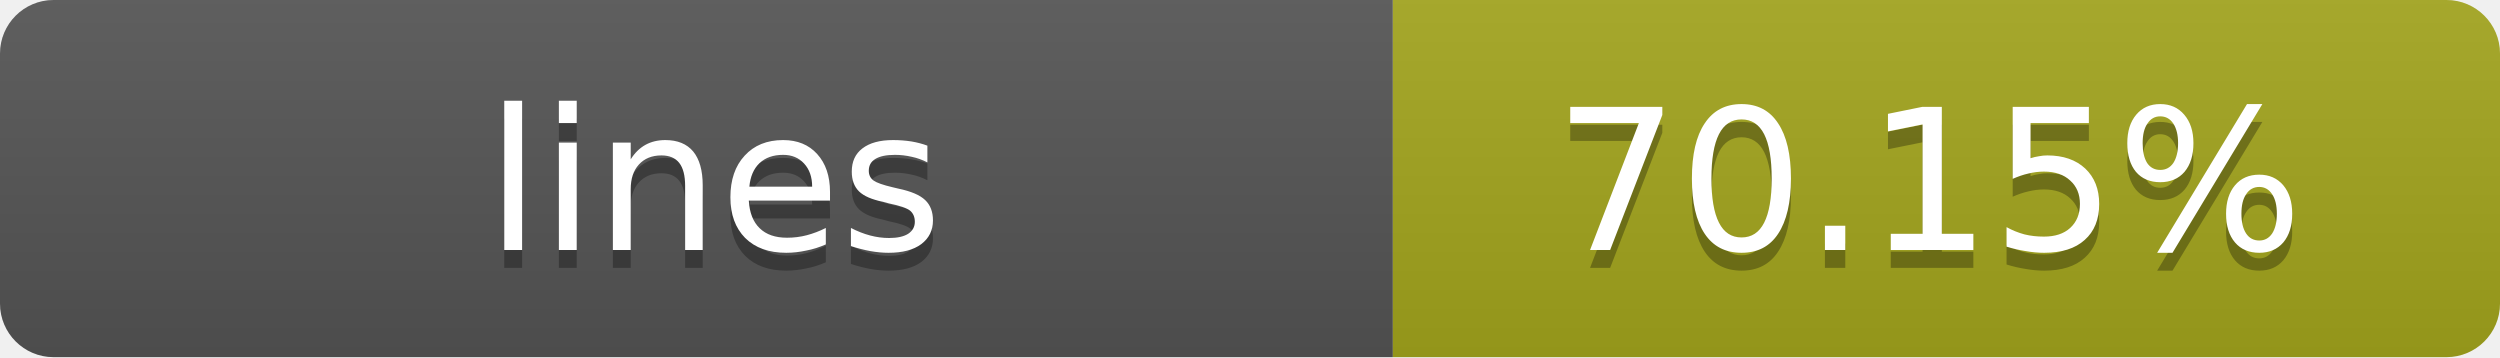
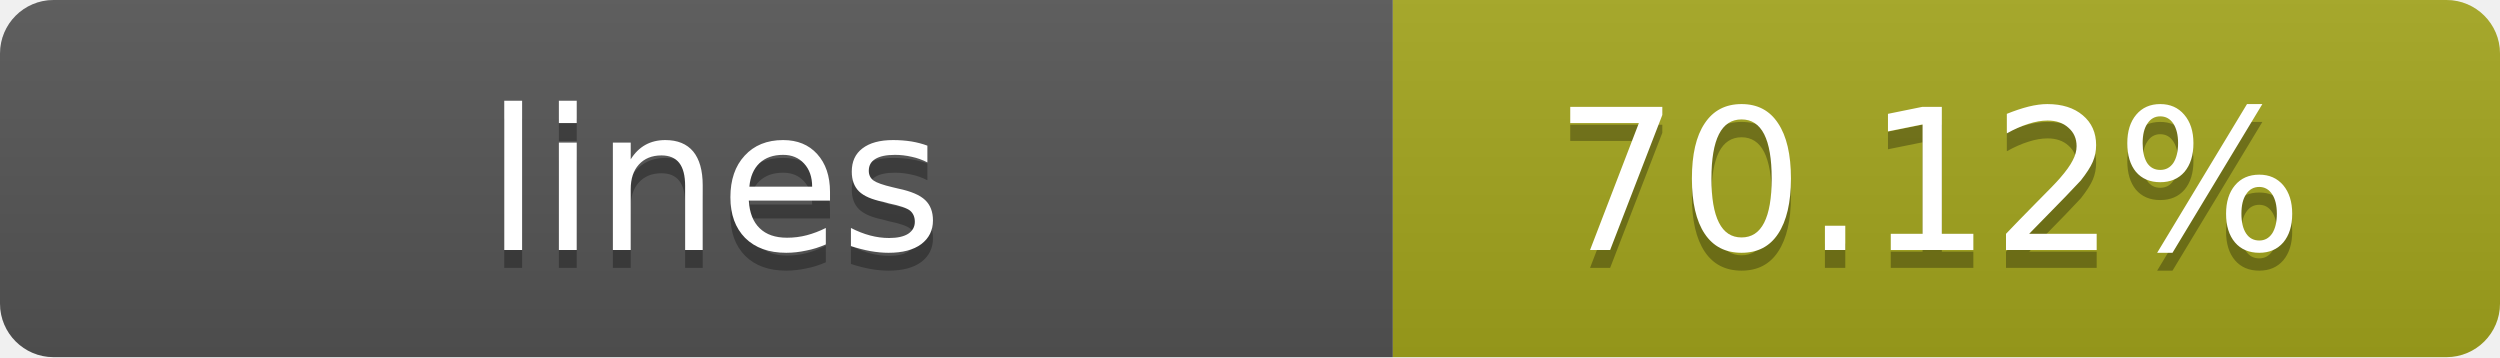
- <svg xmlns="http://www.w3.org/2000/svg" width="140" height="20" role="img" aria-label="lines: 70.15%">
+ <svg xmlns="http://www.w3.org/2000/svg" width="140" height="20" role="img" aria-label="lines: 70.12%">
  <linearGradient id="s" x2="0" y2="100%">
    <stop offset="0" stop-color="#bbb" stop-opacity=".1" />
    <stop offset="1" stop-opacity=".1" />
  </linearGradient>
  <clipPath id="r">
    <rect width="140" height="20" rx="3" fill="#fff" />
  </clipPath>
  <g clip-path="url(#r)">
    <rect width="78" height="20" fill="#555" />
    <rect x="78" width="62" height="20" fill="#a4a61d" />
    <rect width="140" height="20" fill="url(#s)" />
  </g>
  <g fill="#fff" text-anchor="middle" font-family="Verdana,Geneva,DejaVu Sans,sans-serif" text-rendering="geometricPrecision" font-size="11">
    <text x="40" y="15" fill="#010101" fill-opacity=".3">lines</text>
    <text x="40" y="14">lines</text>
-     <text x="108" y="15" fill="#010101" fill-opacity=".3">70.15%</text>
-     <text x="108" y="14">70.15%</text>
+     <text x="108" y="15" fill="#010101" fill-opacity=".3">70.12%</text>
+     <text x="108" y="14">70.12%</text>
  </g>
</svg>
